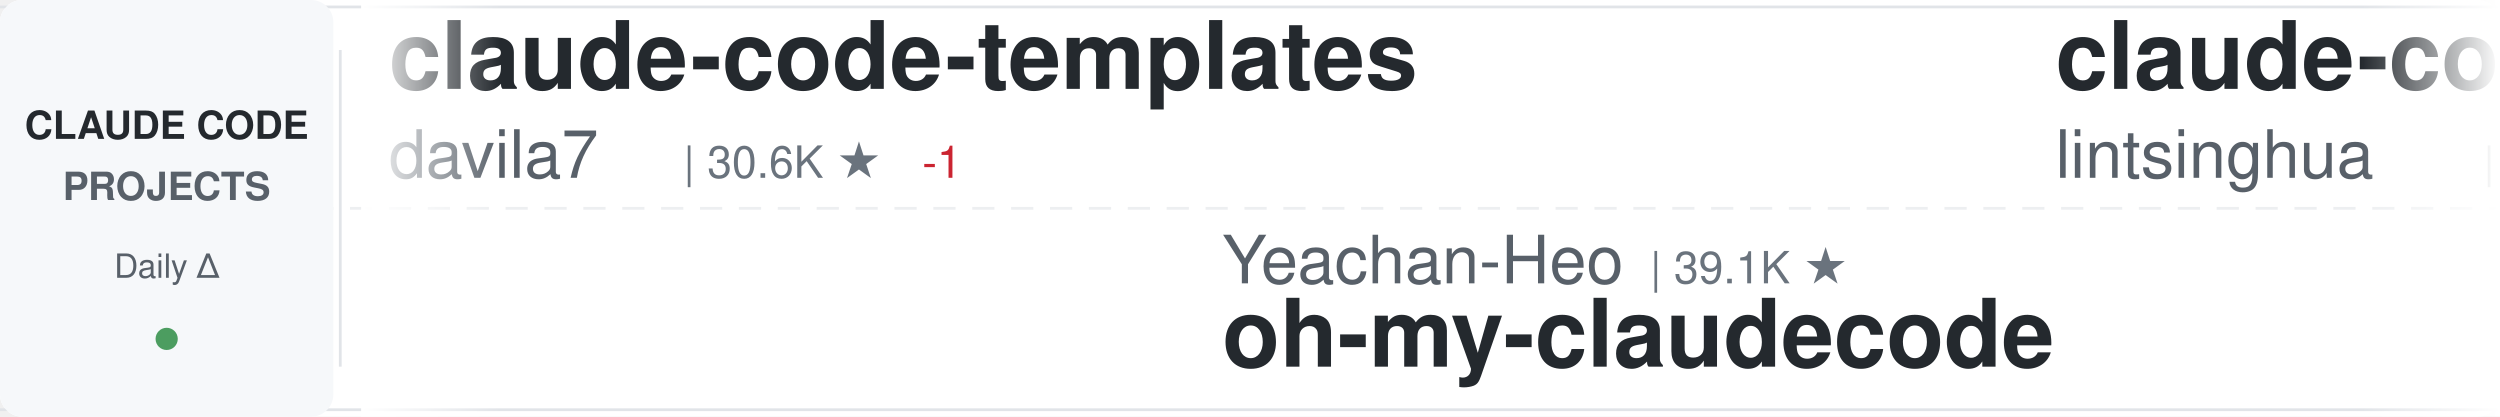
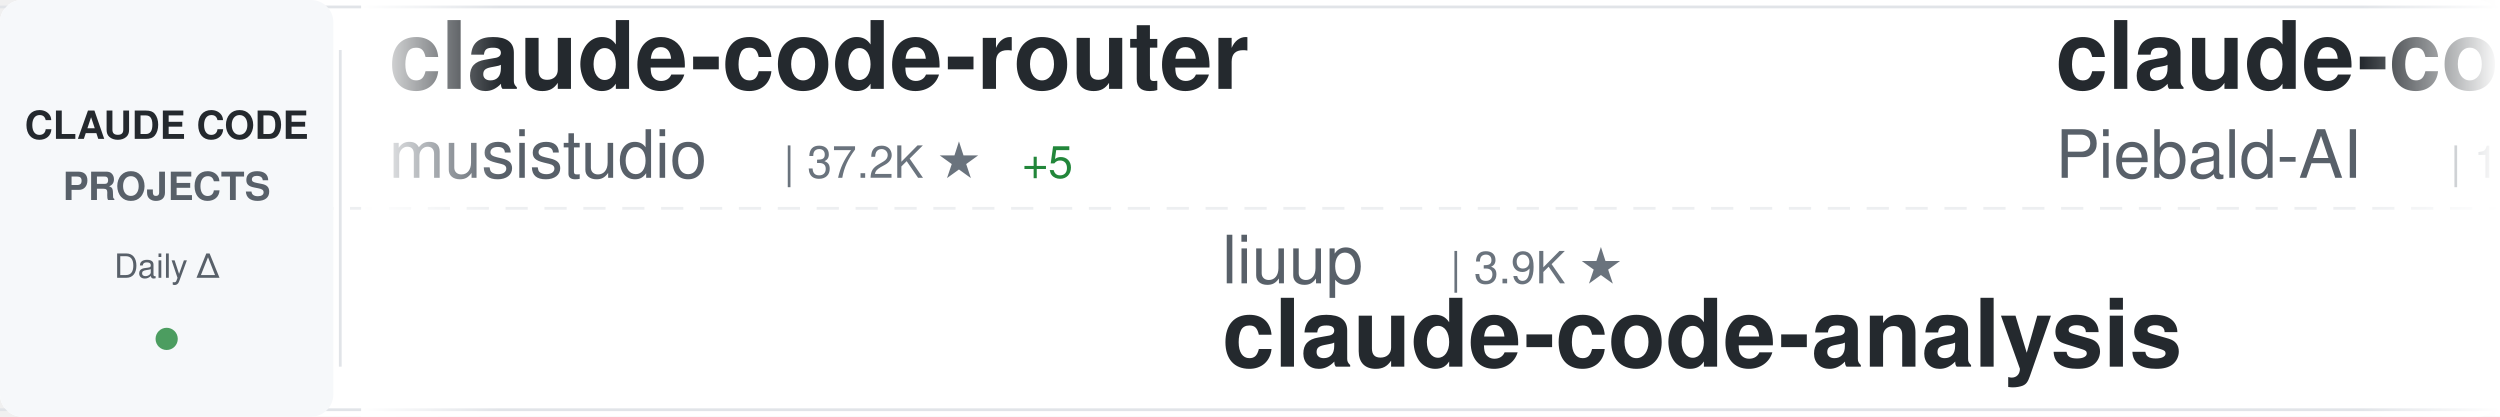
<svg xmlns="http://www.w3.org/2000/svg" width="900" height="150">
  <defs>
    <linearGradient id="awesomeLeftFade" x1="0%" y1="0%" x2="100%" y2="0%">
      <stop offset="0%" style="stop-color:#ffffff;stop-opacity:1" />
      <stop offset="100%" style="stop-color:#ffffff;stop-opacity:0" />
    </linearGradient>
    <linearGradient id="awesomeRightFade" x1="0%" y1="0%" x2="100%" y2="0%">
      <stop offset="0%" style="stop-color:#ffffff;stop-opacity:0" />
      <stop offset="100%" style="stop-color:#ffffff;stop-opacity:1" />
    </linearGradient>
  </defs>
  <rect width="900" height="150" fill="#ffffff" rx="8" />
  <rect x="0" y="2" width="900" height="1" fill="#e1e4e8" />
  <rect x="0" y="147" width="900" height="1" fill="#e1e4e8" />
  <line x1="0" y1="75" x2="900" y2="75" stroke="#e1e4e8" stroke-width="1" stroke-dasharray="8 6" opacity="0.6" />
  <rect x="0" y="0" width="120" height="150" fill="#f6f8fa" rx="8" />
  <text x="60" y="50" font-family="-apple-system, BlinkMacSystemFont, 'Segoe UI', Helvetica, Arial, sans-serif" font-size="14" font-weight="600" fill="#24292e" text-anchor="middle">CLAUDE CODE</text>
  <text x="60" y="72" font-family="-apple-system, BlinkMacSystemFont, 'Segoe UI', Helvetica, Arial, sans-serif" font-size="14" font-weight="600" fill="#586069" text-anchor="middle">PROJECTS</text>
  <text x="60" y="100" font-family="-apple-system, BlinkMacSystemFont, 'Segoe UI', Helvetica, Arial, sans-serif" font-size="12" font-weight="500" fill="#586069" text-anchor="middle">Daily Δ</text>
  <circle cx="60" cy="122" r="4" fill="#22863a" opacity="0.8" />
  <rect x="122" y="18" width="1" height="114" fill="#e1e4e8" />
  <clipPath id="awesomeTickerClip">
    <rect x="130" y="0" width="770" height="150" />
  </clipPath>
  <g clip-path="url(#awesomeTickerClip)">
    <g id="awesomeTickerItems">
      <animateTransform attributeName="transform" attributeType="XML" type="translate" from="0 0" to="-3000 0" dur="54s" repeatCount="indefinite" />
      <g transform="translate(0, 0)">
-         <text x="140" y="32" font-family="-apple-system, BlinkMacSystemFont, 'Segoe UI', Helvetica, Arial, sans-serif" font-size="34" font-weight="600" fill="#24292e">claude-code-templates</text>
-         <text x="140" y="64" font-family="-apple-system, BlinkMacSystemFont, 'Segoe UI', Helvetica, Arial, sans-serif" font-size="24" font-weight="400" fill="#586069">davila7</text>
-         <text x="246" y="64" font-family="-apple-system, BlinkMacSystemFont, 'Segoe UI', Helvetica, Arial, sans-serif" font-size="16" font-weight="500" fill="#6a737d">| 30.6K ★</text>
-         <text x="332" y="64" font-family="-apple-system, BlinkMacSystemFont, 'Segoe UI', Helvetica, Arial, sans-serif" font-size="16" font-weight="500" fill="#cb2431"> -1</text>
+         <text x="140" y="32" font-family="-apple-system, BlinkMacSystemFont, 'Segoe UI', Helvetica, Arial, sans-serif" font-size="34" font-weight="600" fill="#24292e">claude-code-router</text>
+         <text x="140" y="64" font-family="-apple-system, BlinkMacSystemFont, 'Segoe UI', Helvetica, Arial, sans-serif" font-size="24" font-weight="400" fill="#586069">musistudio</text>
+         <text x="282" y="64" font-family="-apple-system, BlinkMacSystemFont, 'Segoe UI', Helvetica, Arial, sans-serif" font-size="16" font-weight="500" fill="#6a737d">| 37.2K ★</text>
+         <text x="368" y="64" font-family="-apple-system, BlinkMacSystemFont, 'Segoe UI', Helvetica, Arial, sans-serif" font-size="16" font-weight="500" fill="#22863a"> +5</text>
      </g>
      <g transform="translate(300, 0)">
-         <text x="140" y="102" font-family="-apple-system, BlinkMacSystemFont, 'Segoe UI', Helvetica, Arial, sans-serif" font-size="24" font-weight="400" fill="#586069">Yeachan-Heo</text>
-         <text x="294" y="102" font-family="-apple-system, BlinkMacSystemFont, 'Segoe UI', Helvetica, Arial, sans-serif" font-size="16" font-weight="500" fill="#6a737d">| 39.1K ★</text>
-         <text x="140" y="132" font-family="-apple-system, BlinkMacSystemFont, 'Segoe UI', Helvetica, Arial, sans-serif" font-size="34" font-weight="600" fill="#24292e">oh-my-claudecode</text>
+         <text x="140" y="102" font-family="-apple-system, BlinkMacSystemFont, 'Segoe UI', Helvetica, Arial, sans-serif" font-size="24" font-weight="400" fill="#586069">liuup</text>
+         <text x="222" y="102" font-family="-apple-system, BlinkMacSystemFont, 'Segoe UI', Helvetica, Arial, sans-serif" font-size="16" font-weight="500" fill="#6a737d">| 3.9K ★</text>
+         <text x="140" y="132" font-family="-apple-system, BlinkMacSystemFont, 'Segoe UI', Helvetica, Arial, sans-serif" font-size="34" font-weight="600" fill="#24292e">claude-code-analysis</text>
      </g>
      <g transform="translate(600, 0)">
-         <text x="140" y="32" font-family="-apple-system, BlinkMacSystemFont, 'Segoe UI', Helvetica, Arial, sans-serif" font-size="34" font-weight="600" fill="#24292e">claude-code-book</text>
-         <text x="140" y="64" font-family="-apple-system, BlinkMacSystemFont, 'Segoe UI', Helvetica, Arial, sans-serif" font-size="24" font-weight="400" fill="#586069">lintsinghua</text>
-         <text x="294" y="64" font-family="-apple-system, BlinkMacSystemFont, 'Segoe UI', Helvetica, Arial, sans-serif" font-size="16" font-weight="500" fill="#6a737d">| 4.2K ★</text>
-         <text x="371" y="64" font-family="-apple-system, BlinkMacSystemFont, 'Segoe UI', Helvetica, Arial, sans-serif" font-size="16" font-weight="500" fill="#22863a"> +2</text>
+         <text x="140" y="32" font-family="-apple-system, BlinkMacSystemFont, 'Segoe UI', Helvetica, Arial, sans-serif" font-size="34" font-weight="600" fill="#24292e">claude-code-system-promp...</text>
+         <text x="140" y="64" font-family="-apple-system, BlinkMacSystemFont, 'Segoe UI', Helvetica, Arial, sans-serif" font-size="24" font-weight="400" fill="#586069">Piebald-AI</text>
+         <text x="282" y="64" font-family="-apple-system, BlinkMacSystemFont, 'Segoe UI', Helvetica, Arial, sans-serif" font-size="16" font-weight="500" fill="#6a737d">| 12.6K ★</text>
+         <text x="368" y="64" font-family="-apple-system, BlinkMacSystemFont, 'Segoe UI', Helvetica, Arial, sans-serif" font-size="16" font-weight="500" fill="#cb2431"> -2</text>
      </g>
      <g transform="translate(900, 0)">
-         <text x="140" y="102" font-family="-apple-system, BlinkMacSystemFont, 'Segoe UI', Helvetica, Arial, sans-serif" font-size="24" font-weight="400" fill="#586069">jqueryscript</text>
-         <text x="306" y="102" font-family="-apple-system, BlinkMacSystemFont, 'Segoe UI', Helvetica, Arial, sans-serif" font-size="16" font-weight="500" fill="#6a737d">| 510 ★</text>
-         <text x="140" y="132" font-family="-apple-system, BlinkMacSystemFont, 'Segoe UI', Helvetica, Arial, sans-serif" font-size="34" font-weight="600" fill="#24292e">awesome-claude-code</text>
+         <text x="140" y="102" font-family="-apple-system, BlinkMacSystemFont, 'Segoe UI', Helvetica, Arial, sans-serif" font-size="24" font-weight="400" fill="#586069">xu-xiang</text>
+         <text x="258" y="102" font-family="-apple-system, BlinkMacSystemFont, 'Segoe UI', Helvetica, Arial, sans-serif" font-size="16" font-weight="500" fill="#6a737d">| 1.9K ★</text>
+         <text x="140" y="132" font-family="-apple-system, BlinkMacSystemFont, 'Segoe UI', Helvetica, Arial, sans-serif" font-size="34" font-weight="600" fill="#24292e">everything-claude-code-z...</text>
      </g>
      <g transform="translate(1200, 0)">
-         <text x="140" y="32" font-family="-apple-system, BlinkMacSystemFont, 'Segoe UI', Helvetica, Arial, sans-serif" font-size="34" font-weight="600" fill="#24292e">edmunds-claude-code</text>
-         <text x="140" y="64" font-family="-apple-system, BlinkMacSystemFont, 'Segoe UI', Helvetica, Arial, sans-serif" font-size="24" font-weight="400" fill="#586069">edmund-io</text>
-         <text x="270" y="64" font-family="-apple-system, BlinkMacSystemFont, 'Segoe UI', Helvetica, Arial, sans-serif" font-size="16" font-weight="500" fill="#6a737d">| 1.5K ★</text>
+         <text x="140" y="32" font-family="-apple-system, BlinkMacSystemFont, 'Segoe UI', Helvetica, Arial, sans-serif" font-size="34" font-weight="600" fill="#24292e">claude-code-rev</text>
+         <text x="140" y="64" font-family="-apple-system, BlinkMacSystemFont, 'Segoe UI', Helvetica, Arial, sans-serif" font-size="24" font-weight="400" fill="#586069">oboard</text>
+         <text x="234" y="64" font-family="-apple-system, BlinkMacSystemFont, 'Segoe UI', Helvetica, Arial, sans-serif" font-size="16" font-weight="500" fill="#6a737d">| 3.3K ★</text>
      </g>
      <g transform="translate(1500, 0)">
-         <text x="140" y="102" font-family="-apple-system, BlinkMacSystemFont, 'Segoe UI', Helvetica, Arial, sans-serif" font-size="24" font-weight="400" fill="#586069">krusemediallc</text>
-         <text x="318" y="102" font-family="-apple-system, BlinkMacSystemFont, 'Segoe UI', Helvetica, Arial, sans-serif" font-size="16" font-weight="500" fill="#6a737d">| 1.5K ★</text>
-         <text x="140" y="132" font-family="-apple-system, BlinkMacSystemFont, 'Segoe UI', Helvetica, Arial, sans-serif" font-size="34" font-weight="600" fill="#24292e">arcads-claude-code</text>
+         <text x="140" y="102" font-family="-apple-system, BlinkMacSystemFont, 'Segoe UI', Helvetica, Arial, sans-serif" font-size="24" font-weight="400" fill="#586069">AICoderTudou</text>
+         <text x="306" y="102" font-family="-apple-system, BlinkMacSystemFont, 'Segoe UI', Helvetica, Arial, sans-serif" font-size="16" font-weight="500" fill="#6a737d">| 495 ★</text>
+         <text x="140" y="132" font-family="-apple-system, BlinkMacSystemFont, 'Segoe UI', Helvetica, Arial, sans-serif" font-size="34" font-weight="600" fill="#24292e">claude-code-tudou</text>
      </g>
      <g transform="translate(1800, 0)">
-         <text x="140" y="32" font-family="-apple-system, BlinkMacSystemFont, 'Segoe UI', Helvetica, Arial, sans-serif" font-size="34" font-weight="600" fill="#24292e">claude-code-telegram</text>
-         <text x="140" y="64" font-family="-apple-system, BlinkMacSystemFont, 'Segoe UI', Helvetica, Arial, sans-serif" font-size="24" font-weight="400" fill="#586069">RichardAtCT</text>
-         <text x="294" y="64" font-family="-apple-system, BlinkMacSystemFont, 'Segoe UI', Helvetica, Arial, sans-serif" font-size="16" font-weight="500" fill="#6a737d">| 2.8K ★</text>
+         <text x="140" y="32" font-family="-apple-system, BlinkMacSystemFont, 'Segoe UI', Helvetica, Arial, sans-serif" font-size="34" font-weight="600" fill="#24292e">claude-code-my-workflow</text>
+         <text x="140" y="64" font-family="-apple-system, BlinkMacSystemFont, 'Segoe UI', Helvetica, Arial, sans-serif" font-size="24" font-weight="400" fill="#586069">pedrohcgs</text>
+         <text x="270" y="64" font-family="-apple-system, BlinkMacSystemFont, 'Segoe UI', Helvetica, Arial, sans-serif" font-size="16" font-weight="500" fill="#6a737d">| 1.6K ★</text>
      </g>
      <g transform="translate(2100, 0)">
-         <text x="140" y="102" font-family="-apple-system, BlinkMacSystemFont, 'Segoe UI', Helvetica, Arial, sans-serif" font-size="24" font-weight="400" fill="#586069">nicedreamzapp</text>
-         <text x="318" y="102" font-family="-apple-system, BlinkMacSystemFont, 'Segoe UI', Helvetica, Arial, sans-serif" font-size="16" font-weight="500" fill="#6a737d">| 3.3K ★</text>
-         <text x="395" y="102" font-family="-apple-system, BlinkMacSystemFont, 'Segoe UI', Helvetica, Arial, sans-serif" font-size="16" font-weight="500" fill="#22863a"> +1</text>
-         <text x="140" y="132" font-family="-apple-system, BlinkMacSystemFont, 'Segoe UI', Helvetica, Arial, sans-serif" font-size="34" font-weight="600" fill="#24292e">claude-code-local</text>
+         <text x="140" y="102" font-family="-apple-system, BlinkMacSystemFont, 'Segoe UI', Helvetica, Arial, sans-serif" font-size="24" font-weight="400" fill="#586069">shareAI-lab</text>
+         <text x="294" y="102" font-family="-apple-system, BlinkMacSystemFont, 'Segoe UI', Helvetica, Arial, sans-serif" font-size="16" font-weight="500" fill="#6a737d">| 76.4K ★</text>
+         <text x="380" y="102" font-family="-apple-system, BlinkMacSystemFont, 'Segoe UI', Helvetica, Arial, sans-serif" font-size="16" font-weight="500" fill="#22863a"> +4</text>
+         <text x="140" y="132" font-family="-apple-system, BlinkMacSystemFont, 'Segoe UI', Helvetica, Arial, sans-serif" font-size="34" font-weight="600" fill="#24292e">learn-claude-code</text>
      </g>
      <g transform="translate(2400, 0)">
-         <text x="140" y="32" font-family="-apple-system, BlinkMacSystemFont, 'Segoe UI', Helvetica, Arial, sans-serif" font-size="34" font-weight="600" fill="#24292e">claude_codex_bridge</text>
-         <text x="140" y="64" font-family="-apple-system, BlinkMacSystemFont, 'Segoe UI', Helvetica, Arial, sans-serif" font-size="24" font-weight="400" fill="#586069">SeemSeam</text>
-         <text x="258" y="64" font-family="-apple-system, BlinkMacSystemFont, 'Segoe UI', Helvetica, Arial, sans-serif" font-size="16" font-weight="500" fill="#6a737d">| 3.5K ★</text>
+         <text x="140" y="32" font-family="-apple-system, BlinkMacSystemFont, 'Segoe UI', Helvetica, Arial, sans-serif" font-size="34" font-weight="600" fill="#24292e">claude-code-engineering</text>
+         <text x="140" y="64" font-family="-apple-system, BlinkMacSystemFont, 'Segoe UI', Helvetica, Arial, sans-serif" font-size="24" font-weight="400" fill="#586069">huangjia2019</text>
+         <text x="306" y="64" font-family="-apple-system, BlinkMacSystemFont, 'Segoe UI', Helvetica, Arial, sans-serif" font-size="16" font-weight="500" fill="#6a737d">| 1.1K ★</text>
      </g>
      <g transform="translate(2700, 0)">
-         <text x="140" y="102" font-family="-apple-system, BlinkMacSystemFont, 'Segoe UI', Helvetica, Arial, sans-serif" font-size="24" font-weight="400" fill="#586069">diet103</text>
-         <text x="246" y="102" font-family="-apple-system, BlinkMacSystemFont, 'Segoe UI', Helvetica, Arial, sans-serif" font-size="16" font-weight="500" fill="#6a737d">| 10.0K ★</text>
-         <text x="140" y="132" font-family="-apple-system, BlinkMacSystemFont, 'Segoe UI', Helvetica, Arial, sans-serif" font-size="34" font-weight="600" fill="#24292e">claude-code-infrastructu...</text>
+         <text x="140" y="102" font-family="-apple-system, BlinkMacSystemFont, 'Segoe UI', Helvetica, Arial, sans-serif" font-size="24" font-weight="400" fill="#586069">Donchitos</text>
+         <text x="270" y="102" font-family="-apple-system, BlinkMacSystemFont, 'Segoe UI', Helvetica, Arial, sans-serif" font-size="16" font-weight="500" fill="#6a737d">| 24.9K ★</text>
+         <text x="356" y="102" font-family="-apple-system, BlinkMacSystemFont, 'Segoe UI', Helvetica, Arial, sans-serif" font-size="16" font-weight="500" fill="#22863a"> +2</text>
+         <text x="140" y="132" font-family="-apple-system, BlinkMacSystemFont, 'Segoe UI', Helvetica, Arial, sans-serif" font-size="34" font-weight="600" fill="#24292e">Claude-Code-Game-Studios</text>
      </g>
      <g transform="translate(3000, 0)">
-         <text x="140" y="32" font-family="-apple-system, BlinkMacSystemFont, 'Segoe UI', Helvetica, Arial, sans-serif" font-size="34" font-weight="600" fill="#24292e">claude-code-templates</text>
-         <text x="140" y="64" font-family="-apple-system, BlinkMacSystemFont, 'Segoe UI', Helvetica, Arial, sans-serif" font-size="24" font-weight="400" fill="#586069">davila7</text>
-         <text x="246" y="64" font-family="-apple-system, BlinkMacSystemFont, 'Segoe UI', Helvetica, Arial, sans-serif" font-size="16" font-weight="500" fill="#6a737d">| 30.6K ★</text>
-         <text x="332" y="64" font-family="-apple-system, BlinkMacSystemFont, 'Segoe UI', Helvetica, Arial, sans-serif" font-size="16" font-weight="500" fill="#cb2431"> -1</text>
+         <text x="140" y="32" font-family="-apple-system, BlinkMacSystemFont, 'Segoe UI', Helvetica, Arial, sans-serif" font-size="34" font-weight="600" fill="#24292e">claude-code-router</text>
+         <text x="140" y="64" font-family="-apple-system, BlinkMacSystemFont, 'Segoe UI', Helvetica, Arial, sans-serif" font-size="24" font-weight="400" fill="#586069">musistudio</text>
+         <text x="282" y="64" font-family="-apple-system, BlinkMacSystemFont, 'Segoe UI', Helvetica, Arial, sans-serif" font-size="16" font-weight="500" fill="#6a737d">| 37.2K ★</text>
+         <text x="368" y="64" font-family="-apple-system, BlinkMacSystemFont, 'Segoe UI', Helvetica, Arial, sans-serif" font-size="16" font-weight="500" fill="#22863a"> +5</text>
      </g>
      <g transform="translate(3300, 0)">
-         <text x="140" y="102" font-family="-apple-system, BlinkMacSystemFont, 'Segoe UI', Helvetica, Arial, sans-serif" font-size="24" font-weight="400" fill="#586069">Yeachan-Heo</text>
-         <text x="294" y="102" font-family="-apple-system, BlinkMacSystemFont, 'Segoe UI', Helvetica, Arial, sans-serif" font-size="16" font-weight="500" fill="#6a737d">| 39.1K ★</text>
-         <text x="140" y="132" font-family="-apple-system, BlinkMacSystemFont, 'Segoe UI', Helvetica, Arial, sans-serif" font-size="34" font-weight="600" fill="#24292e">oh-my-claudecode</text>
+         <text x="140" y="102" font-family="-apple-system, BlinkMacSystemFont, 'Segoe UI', Helvetica, Arial, sans-serif" font-size="24" font-weight="400" fill="#586069">liuup</text>
+         <text x="222" y="102" font-family="-apple-system, BlinkMacSystemFont, 'Segoe UI', Helvetica, Arial, sans-serif" font-size="16" font-weight="500" fill="#6a737d">| 3.9K ★</text>
+         <text x="140" y="132" font-family="-apple-system, BlinkMacSystemFont, 'Segoe UI', Helvetica, Arial, sans-serif" font-size="34" font-weight="600" fill="#24292e">claude-code-analysis</text>
      </g>
      <g transform="translate(3600, 0)">
-         <text x="140" y="32" font-family="-apple-system, BlinkMacSystemFont, 'Segoe UI', Helvetica, Arial, sans-serif" font-size="34" font-weight="600" fill="#24292e">claude-code-book</text>
-         <text x="140" y="64" font-family="-apple-system, BlinkMacSystemFont, 'Segoe UI', Helvetica, Arial, sans-serif" font-size="24" font-weight="400" fill="#586069">lintsinghua</text>
-         <text x="294" y="64" font-family="-apple-system, BlinkMacSystemFont, 'Segoe UI', Helvetica, Arial, sans-serif" font-size="16" font-weight="500" fill="#6a737d">| 4.2K ★</text>
-         <text x="371" y="64" font-family="-apple-system, BlinkMacSystemFont, 'Segoe UI', Helvetica, Arial, sans-serif" font-size="16" font-weight="500" fill="#22863a"> +2</text>
+         <text x="140" y="32" font-family="-apple-system, BlinkMacSystemFont, 'Segoe UI', Helvetica, Arial, sans-serif" font-size="34" font-weight="600" fill="#24292e">claude-code-system-promp...</text>
+         <text x="140" y="64" font-family="-apple-system, BlinkMacSystemFont, 'Segoe UI', Helvetica, Arial, sans-serif" font-size="24" font-weight="400" fill="#586069">Piebald-AI</text>
+         <text x="282" y="64" font-family="-apple-system, BlinkMacSystemFont, 'Segoe UI', Helvetica, Arial, sans-serif" font-size="16" font-weight="500" fill="#6a737d">| 12.6K ★</text>
+         <text x="368" y="64" font-family="-apple-system, BlinkMacSystemFont, 'Segoe UI', Helvetica, Arial, sans-serif" font-size="16" font-weight="500" fill="#cb2431"> -2</text>
      </g>
      <g transform="translate(3900, 0)">
-         <text x="140" y="102" font-family="-apple-system, BlinkMacSystemFont, 'Segoe UI', Helvetica, Arial, sans-serif" font-size="24" font-weight="400" fill="#586069">jqueryscript</text>
-         <text x="306" y="102" font-family="-apple-system, BlinkMacSystemFont, 'Segoe UI', Helvetica, Arial, sans-serif" font-size="16" font-weight="500" fill="#6a737d">| 510 ★</text>
-         <text x="140" y="132" font-family="-apple-system, BlinkMacSystemFont, 'Segoe UI', Helvetica, Arial, sans-serif" font-size="34" font-weight="600" fill="#24292e">awesome-claude-code</text>
+         <text x="140" y="102" font-family="-apple-system, BlinkMacSystemFont, 'Segoe UI', Helvetica, Arial, sans-serif" font-size="24" font-weight="400" fill="#586069">xu-xiang</text>
+         <text x="258" y="102" font-family="-apple-system, BlinkMacSystemFont, 'Segoe UI', Helvetica, Arial, sans-serif" font-size="16" font-weight="500" fill="#6a737d">| 1.9K ★</text>
+         <text x="140" y="132" font-family="-apple-system, BlinkMacSystemFont, 'Segoe UI', Helvetica, Arial, sans-serif" font-size="34" font-weight="600" fill="#24292e">everything-claude-code-z...</text>
      </g>
    </g>
  </g>
  <rect x="130" y="0" width="50" height="150" fill="url(#awesomeLeftFade)" />
  <rect x="850" y="0" width="50" height="150" fill="url(#awesomeRightFade)" />
</svg>
